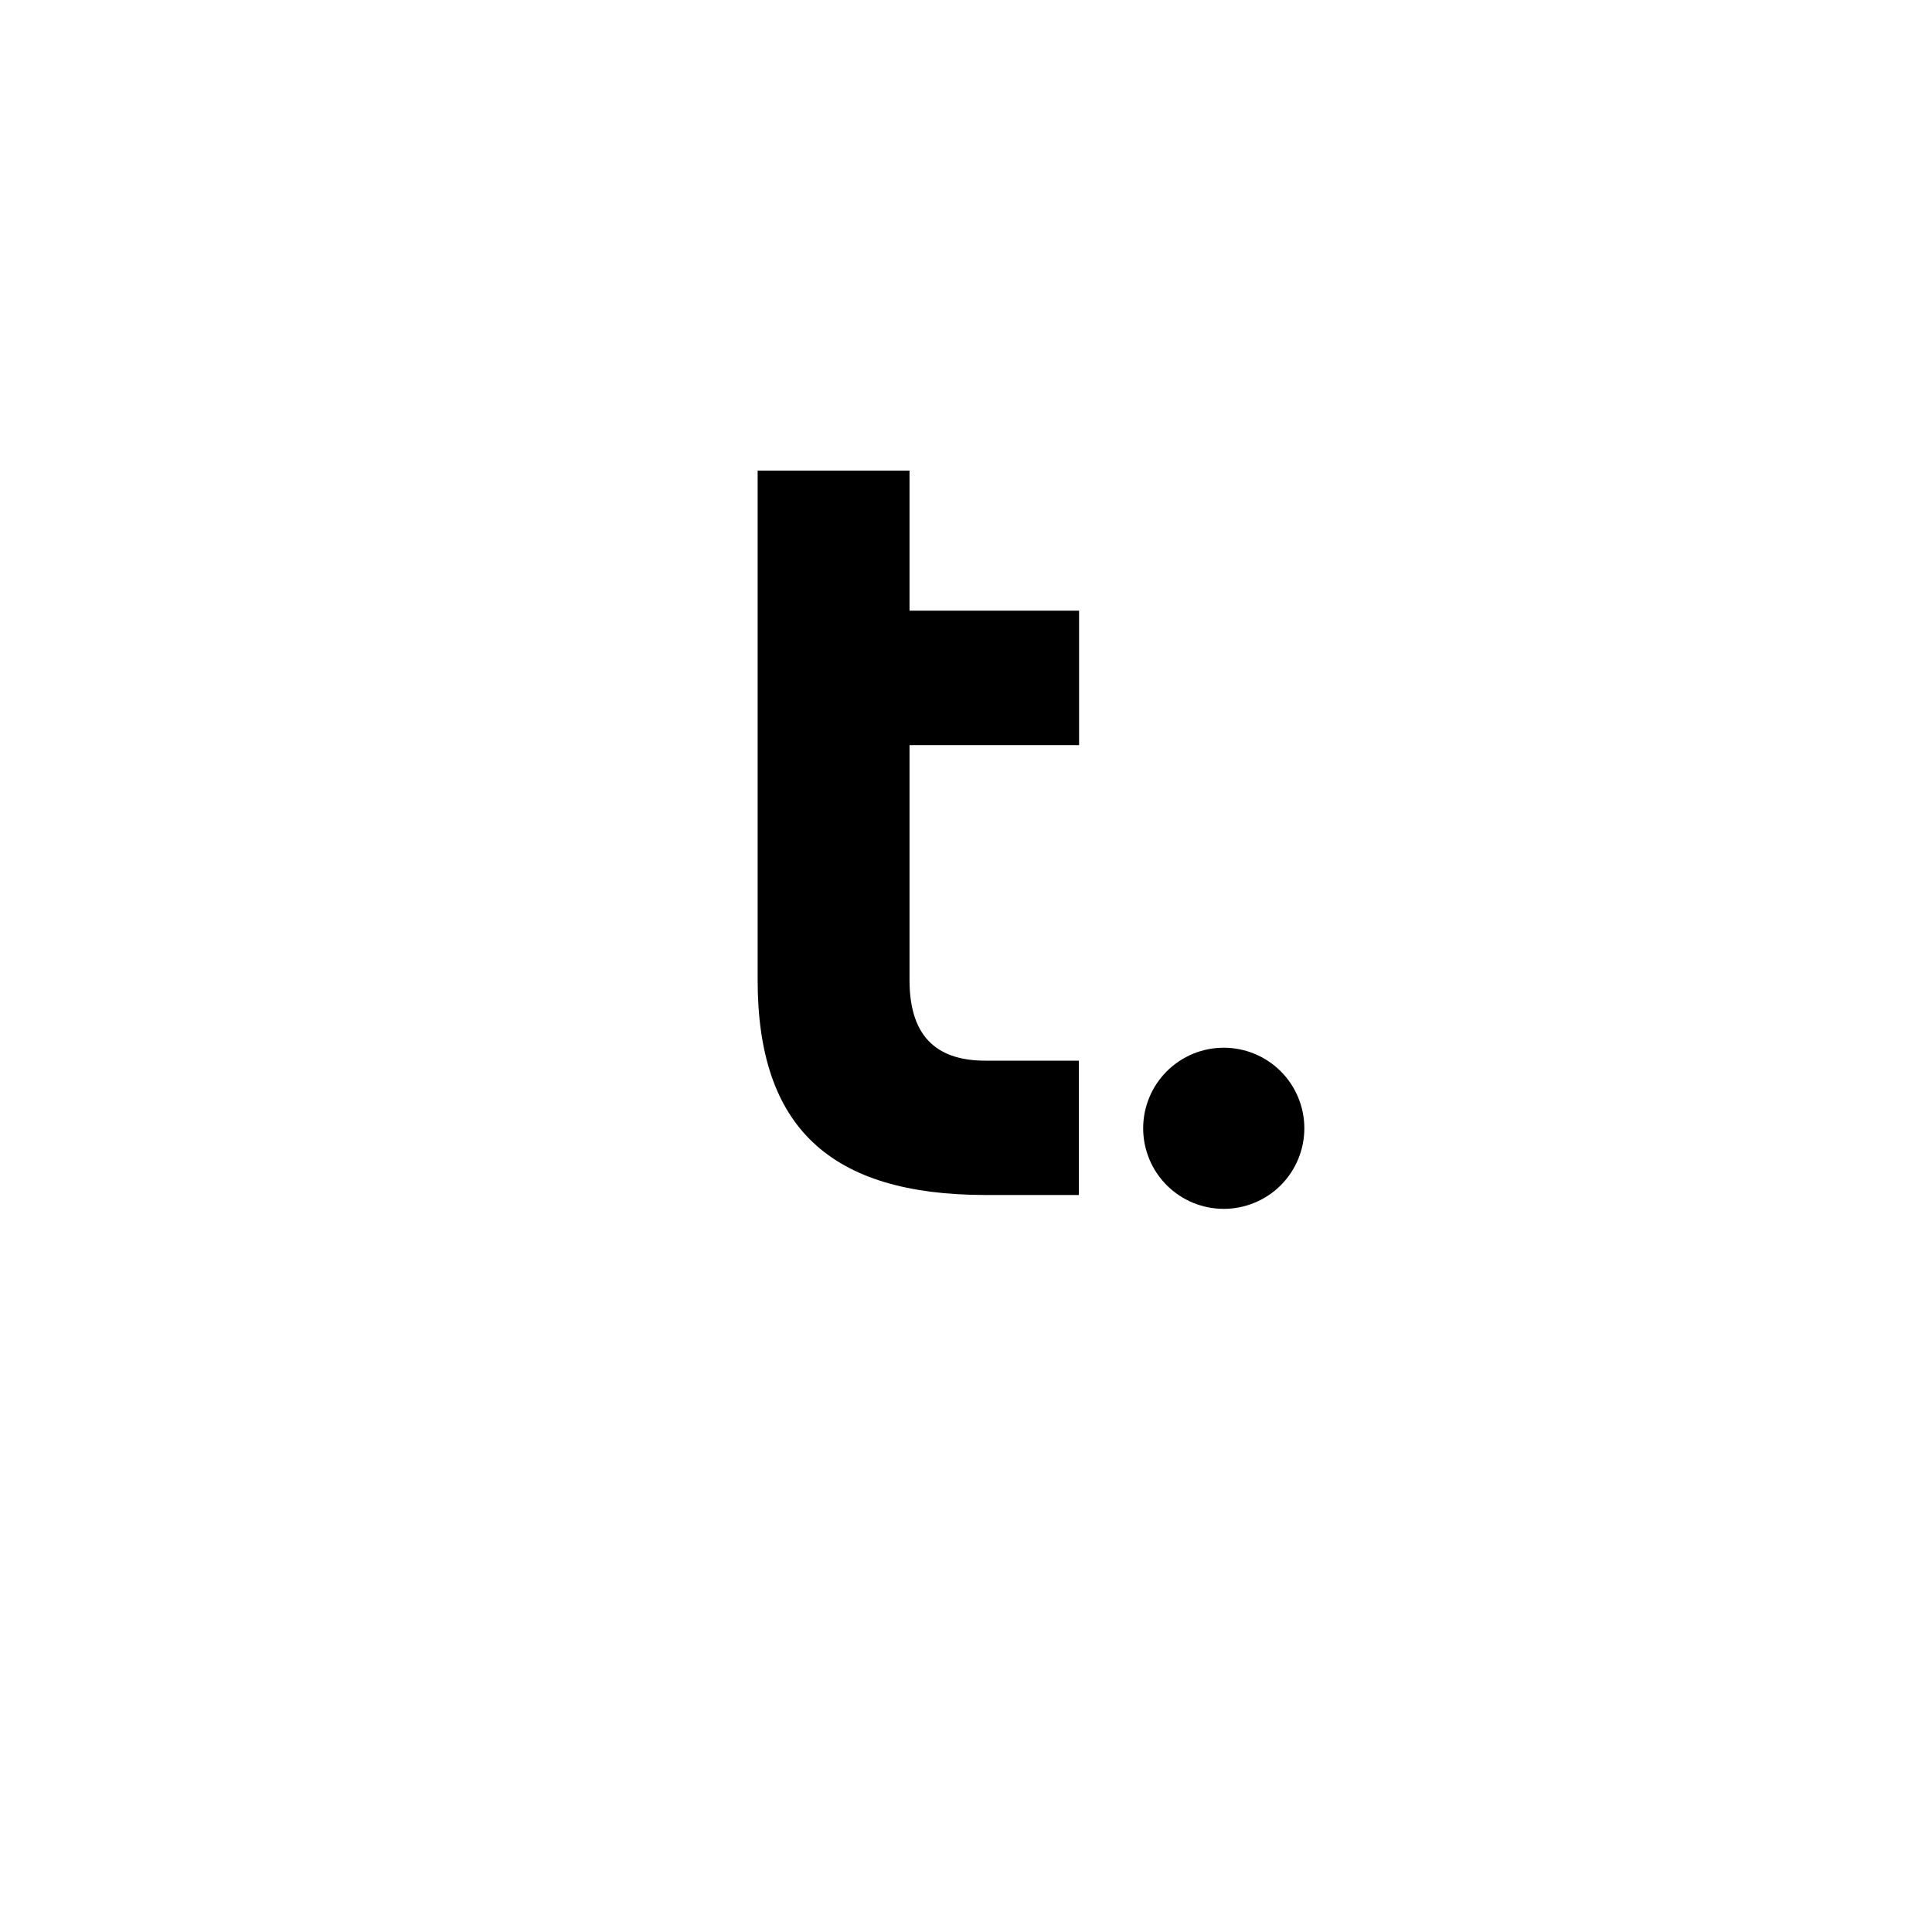
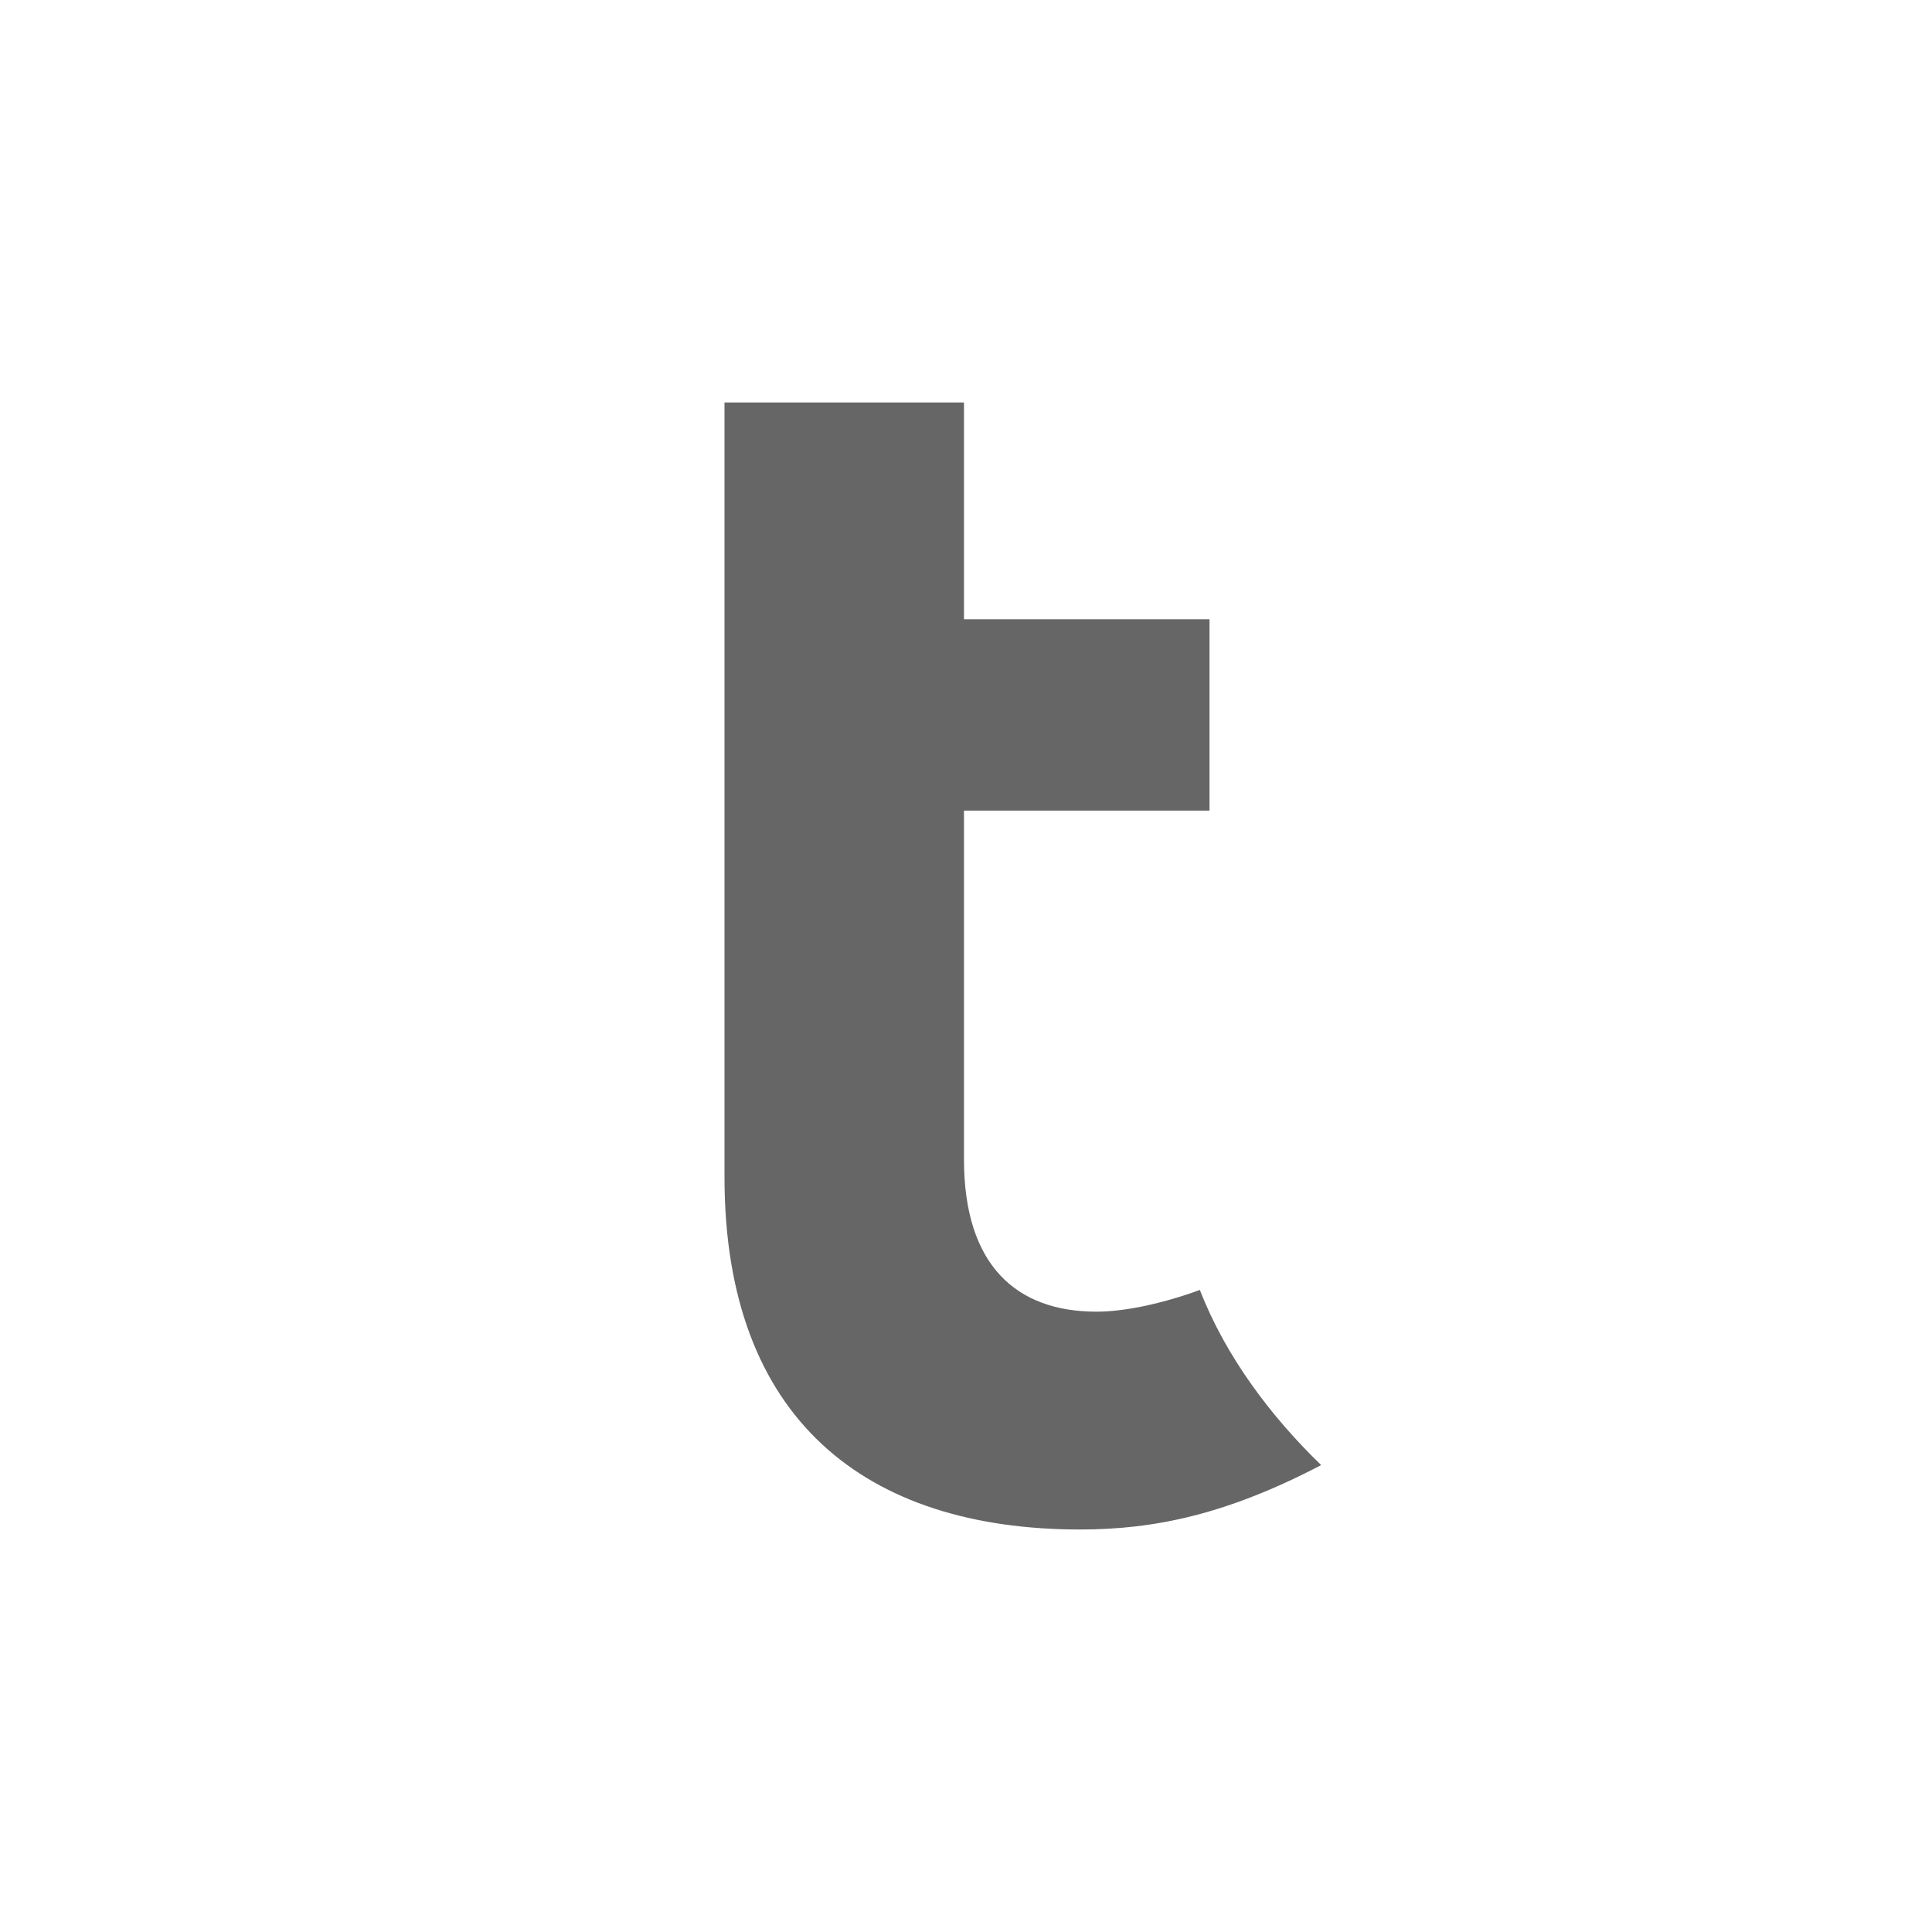
- <svg xmlns="http://www.w3.org/2000/svg" width="64" height="64" viewBox="0 0 64 64">
-   <path d="M25.098 32.467V15.588H30.129V20.229H35.746V24.683H30.129V32.467C30.129 34.479 31.174 35.136 32.645 35.136H35.739V39.586H32.645C27.491 39.581 25.098 37.337 25.098 32.467Z" />
-   <path d="M37.869 37.376C37.869 36.668 38.15 35.989 38.651 35.488C39.151 34.988 39.83 34.707 40.538 34.707C41.246 34.707 41.925 34.988 42.426 35.488C42.926 35.989 43.208 36.668 43.208 37.376C43.208 38.084 42.926 38.763 42.426 39.264C41.925 39.764 41.246 40.045 40.538 40.045C39.83 40.045 39.151 39.764 38.651 39.264C38.15 38.763 37.869 38.084 37.869 37.376Z" />
+ <svg xmlns="http://www.w3.org/2000/svg" width="24" height="24" fill="none">
+   <path d="M11.975 5H9v9.622C9 17.636 10.758 19 13.418 19c.94 0 1.836-.195 2.994-.8-.617-.597-1.183-1.341-1.507-2.176-.452.166-.927.27-1.284.27-.992 0-1.646-.572-1.646-1.892V10.07h3.05V7.693h-3.05V5Z" fill="#000" fill-opacity=".6" />
</svg>
